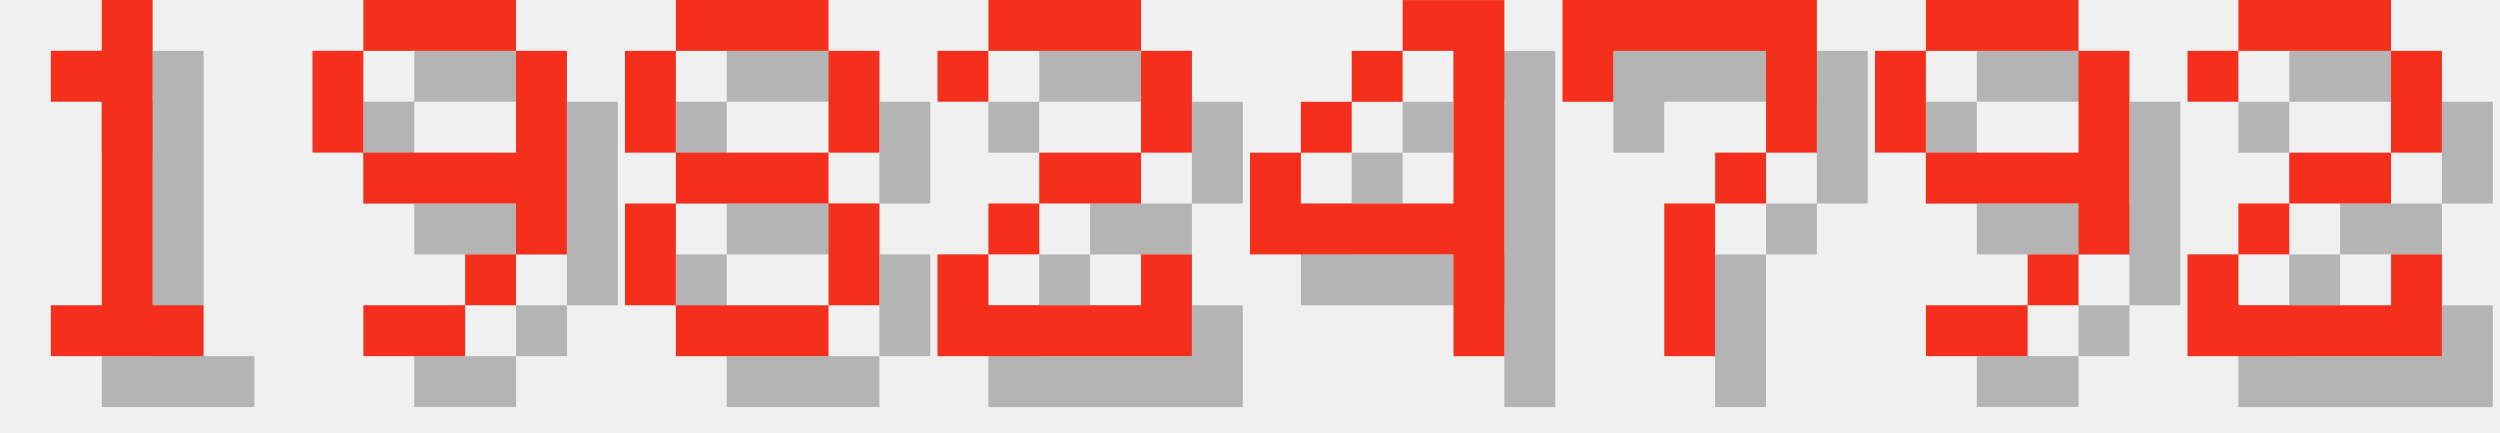
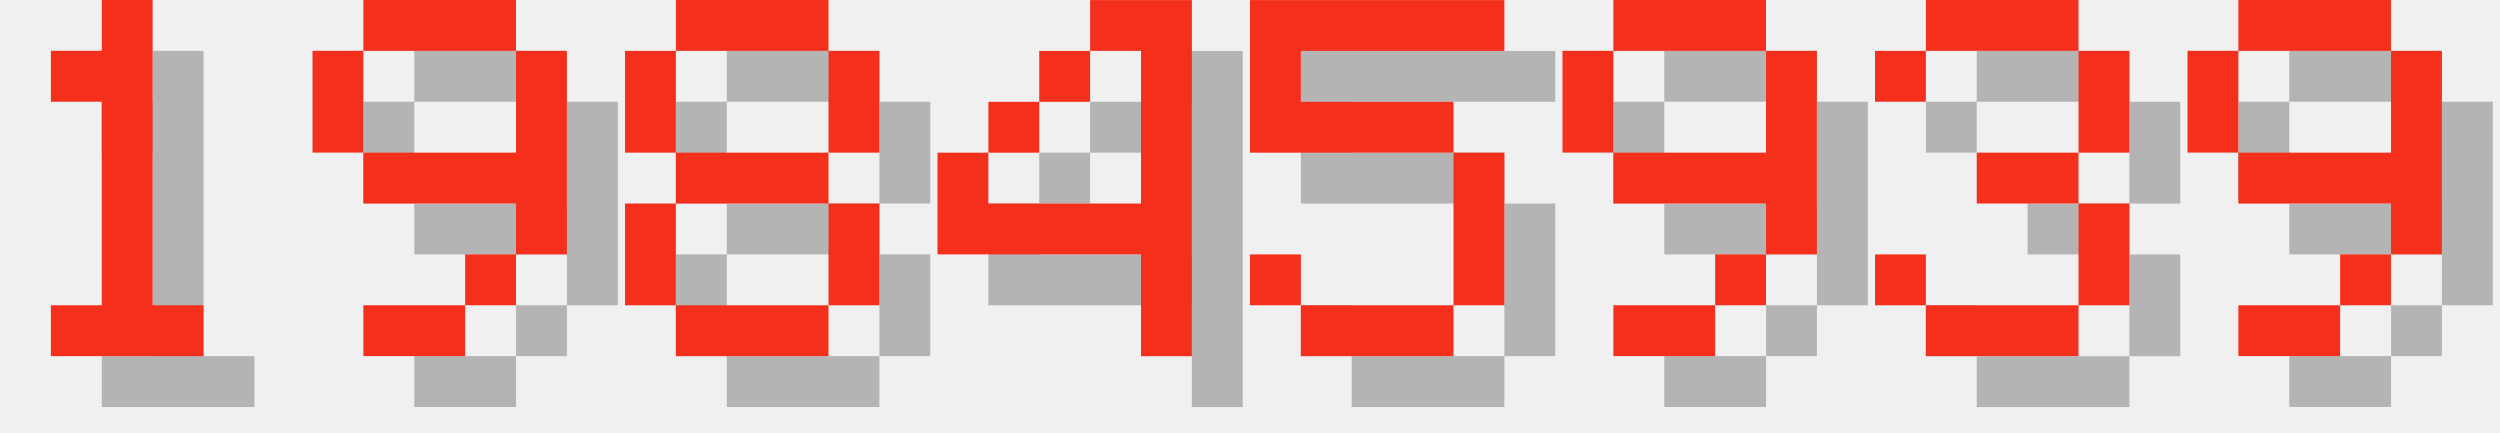
<svg xmlns="http://www.w3.org/2000/svg" version="1.1" width="208.0" height="36">
  <style>
        .text-foreground {
            fill: #F4301C;
        }
        .text-shadow {
            fill: #000000;
            fill-opacity: 0.25;
        }
    </style>
  <g class="digit" id="digit_1" transform="translate(0.0, 0), scale(4)">
    <path id="digit_1_shadow" class="text-shadow" d="m2.117 2.117v1.058h1.058v4.233h-1.058v1.058h3.175v-1.058h-1.058v-6.35h-1.058v1.058h-1.058z" fill-opacity=".5" style="paint-order:stroke fill markers" />
    <path id="digit_1_fg" class="text-foreground" d="m1.058 1.058v1.058h1.058v4.233h-1.058v1.058h3.175v-1.058h-1.058v-6.35h-1.058v1.058h-1.058z" fill="#fff" style="paint-order:stroke fill markers" />
  </g>
  <g class="digit" id="digit_9" transform="translate(26.0, 0), scale(4)">
    <path id="digit_9_shadow" class="text-shadow" d="m2.117 1.058v1.058h3.175v-1.058h-3.175zm3.175 1.058v2.117h-3.175v1.058h3.175v1.058h1.058v-4.233h-1.058zm0 4.233h-1.058v1.058h1.058v-1.058zm-1.058 1.058h-2.117v1.058h2.117v-1.058zm-2.117-3.175v-2.117h-1.058v2.117h1.058z" fill-opacity=".5" style="paint-order:stroke fill markers" />
    <path id="digit_9_fg" class="text-foreground" d="m1.058 0v1.058h3.175v-1.058h-3.175zm3.175 1.058v2.117h-3.175v1.058h3.175v1.058h1.058v-4.233h-1.058zm0 4.233h-1.058v1.058h1.058v-1.058zm-1.058 1.058h-2.117v1.058h2.117v-1.058zm-2.117-3.175v-2.117h-1.058v2.117h1.058z" fill="#fff" style="paint-order:stroke fill markers" />
  </g>
  <g class="digit" id="digit_8" transform="translate(52.0, 0), scale(4)">
    <path id="digit_8_shadow" class="text-shadow" d="m2.117 1.058v1.058h3.175v-1.058h-3.175zm3.175 1.058v2.117h1.058v-2.117h-1.058zm0 2.117h-3.175v1.058h3.175v-1.058zm0 1.058v2.117h1.058v-2.117h-1.058zm0 2.117h-3.175v1.058h3.175v-1.058zm-3.175 0v-2.117h-1.058v2.117h1.058zm0-3.175v-2.117h-1.058v2.117h1.058z" fill-opacity=".5" style="paint-order:stroke fill markers" />
    <path id="digit_8_fg" class="text-foreground" d="m1.058 0v1.058h3.175v-1.058h-3.175zm3.175 1.058v2.117h1.058v-2.117h-1.058zm0 2.117h-3.175v1.058h3.175v-1.058zm0 1.058v2.117h1.058v-2.117h-1.058zm0 2.117h-3.175v1.058h3.175v-1.058zm-3.175 0v-2.117h-1.058v2.117h1.058zm0-3.175v-2.117h-1.058v2.117h1.058z" fill="#fff" style="paint-order:stroke fill markers" />
  </g>
-   <g class="digit" id="digit_2" transform="translate(78.0, 0), scale(4)">
-     <path id="digit_2_shadow" class="text-shadow" d="m1.058 2.117v1.058h1.058v-1.058h3.175v2.117h-2.117v1.058h-1.058v1.058h-1.058v2.117h5.292v-2.117h-1.058v1.058h-3.175v-1.058h1.058v-1.058h2.117v-1.058h1.058v-2.117h-1.058v-1.058h-3.175v1.058h-1.058z" fill-opacity=".5" style="paint-order:stroke fill markers" />
-     <path id="digit_2_fg" class="text-foreground" d="m0 1.058v1.058h1.058v-1.058h3.175v2.117h-2.117v1.058h-1.058v1.058h-1.058v2.117h5.292v-2.117h-1.058v1.058h-3.175v-1.058h1.058v-1.058h2.117v-1.058h1.058v-2.117h-1.058v-1.058h-3.175v1.058h-1.058z" fill="#fff" style="paint-order:stroke fill markers" />
-   </g>
-   <g class="digit" id="digit_4" transform="translate(104.0, 0), scale(4)">
+   <g class="digit" id="digit_4" transform="translate(78.0, 0), scale(4)">
    <path id="digit_4_shadow" class="text-shadow" d="m4.233 1.058v1.058h1.058v3.175h-3.175v-1.058h-1.058v2.117h4.233v2.117h1.058v-7.408h-2.117zm-2.117 3.175h1.058v-1.058h-1.058v1.058zm1.058-1.058h1.058v-1.058h-1.058v1.058z" fill-opacity=".5" style="paint-order:stroke fill markers" />
    <path id="digit_4_fg" class="text-foreground" d="m3.175 0v1.058h1.058v3.175h-3.175v-1.058h-1.058v2.117h4.233v2.117h1.058v-7.408h-2.117zm-2.117 3.175h1.058v-1.058h-1.058v1.058zm1.058-1.058h1.058v-1.058h-1.058v1.058z" fill="#fff" style="paint-order:stroke fill markers" />
  </g>
-   <g class="digit" id="digit_7" transform="translate(130.0, 0), scale(4)">
-     <path id="digit_7_shadow" class="text-shadow" d="m1.058 1.058 2e-6 2.117h1.058v-1.058h3.175v1.058l2e-7 1.058h-1.058v1.058h-1.058l4e-7 3.175 1.058 1e-7v-3.175h1.058v-1.058h1.058l5e-7 -1.058v-2.117z" fill-opacity=".5" style="paint-order:stroke fill markers" />
-     <path id="digit_7_fg" class="text-foreground" d="m0 0 2e-6 2.117h1.058v-1.058h3.175v1.058l2e-7 1.058h-1.058v1.058h-1.058l4e-7 3.175 1.058 1e-7v-3.175h1.058v-1.058h1.058l5e-7 -1.058v-2.117z" fill="#fff" style="paint-order:stroke fill markers" />
+   <g class="digit" id="digit_5" transform="translate(104.0, 0), scale(4)">
+     <path id="digit_5_shadow" class="text-shadow" d="m1.058 1.058v3.175h4.233v3.175h-3.175v-1.058h-1.058v1.058h1.058v1.058h3.175v-1.058h1.058v-3.175h-1.058v-1.058h-3.175v-1.058h4.233v-1.058h-5.292z" fill-opacity=".5" style="paint-order:stroke fill markers" />
+     <path id="digit_5_fg" class="text-foreground" d="m0 0v3.175h4.233v3.175h-3.175v-1.058h-1.058v1.058h1.058v1.058h3.175v-1.058h1.058v-3.175h-1.058v-1.058h-3.175v-1.058h4.233v-1.058h-5.292z" fill="#fff" style="paint-order:stroke fill markers" />
  </g>
-   <g class="digit" id="digit_9" transform="translate(156.0, 0), scale(4)">
+   <g class="digit" id="digit_9" transform="translate(130.0, 0), scale(4)">
    <path id="digit_9_shadow" class="text-shadow" d="m2.117 1.058v1.058h3.175v-1.058h-3.175zm3.175 1.058v2.117h-3.175v1.058h3.175v1.058h1.058v-4.233h-1.058zm0 4.233h-1.058v1.058h1.058v-1.058zm-1.058 1.058h-2.117v1.058h2.117v-1.058zm-2.117-3.175v-2.117h-1.058v2.117h1.058z" fill-opacity=".5" style="paint-order:stroke fill markers" />
    <path id="digit_9_fg" class="text-foreground" d="m1.058 0v1.058h3.175v-1.058h-3.175zm3.175 1.058v2.117h-3.175v1.058h3.175v1.058h1.058v-4.233h-1.058zm0 4.233h-1.058v1.058h1.058v-1.058zm-1.058 1.058h-2.117v1.058h2.117v-1.058zm-2.117-3.175v-2.117h-1.058v2.117h1.058z" fill="#fff" style="paint-order:stroke fill markers" />
  </g>
-   <g class="digit" id="digit_2" transform="translate(182.0, 0), scale(4)">
-     <path id="digit_2_shadow" class="text-shadow" d="m1.058 2.117v1.058h1.058v-1.058h3.175v2.117h-2.117v1.058h-1.058v1.058h-1.058v2.117h5.292v-2.117h-1.058v1.058h-3.175v-1.058h1.058v-1.058h2.117v-1.058h1.058v-2.117h-1.058v-1.058h-3.175v1.058h-1.058z" fill-opacity=".5" style="paint-order:stroke fill markers" />
-     <path id="digit_2_fg" class="text-foreground" d="m0 1.058v1.058h1.058v-1.058h3.175v2.117h-2.117v1.058h-1.058v1.058h-1.058v2.117h5.292v-2.117h-1.058v1.058h-3.175v-1.058h1.058v-1.058h2.117v-1.058h1.058v-2.117h-1.058v-1.058h-3.175v1.058h-1.058z" fill="#fff" style="paint-order:stroke fill markers" />
+   <g class="digit" id="digit_3" transform="translate(156.0, 0), scale(4)">
+     <path id="digit_3_shadow" class="text-shadow" d="m1.058 2.117v1.058h1.058v-1.058h3.175v2.117h-2.117v1.058h2.117v2.117h-3.175v-1.058h-1.058v1.058h1.058v1.058h3.175v-1.058h1.058v-2.117h-1.058v-1.058h1.058v-2.117h-1.058v-1.058h-3.175v1.058h-1.058z" fill-opacity=".5" style="paint-order:stroke fill markers" />
+     <path id="digit_3_fg" class="text-foreground" d="m0 1.058v1.058h1.058v-1.058h3.175v2.117h-2.117v1.058h2.117v2.117h-3.175v-1.058h-1.058v1.058h1.058v1.058h3.175v-1.058h1.058v-2.117h-1.058v-1.058h1.058v-2.117h-1.058v-1.058h-3.175v1.058h-1.058z" fill="#fff" style="paint-order:stroke fill markers" />
+   </g>
+   <g class="digit" id="digit_9" transform="translate(182.0, 0), scale(4)">
+     <path id="digit_9_shadow" class="text-shadow" d="m2.117 1.058v1.058h3.175v-1.058h-3.175zm3.175 1.058v2.117h-3.175v1.058h3.175v1.058h1.058v-4.233h-1.058zm0 4.233h-1.058v1.058h1.058v-1.058zm-1.058 1.058h-2.117v1.058h2.117v-1.058zm-2.117-3.175v-2.117h-1.058v2.117h1.058z" fill-opacity=".5" style="paint-order:stroke fill markers" />
+     <path id="digit_9_fg" class="text-foreground" d="m1.058 0v1.058h3.175v-1.058h-3.175zm3.175 1.058v2.117h-3.175v1.058h3.175v1.058h1.058v-4.233h-1.058zm0 4.233h-1.058v1.058h1.058v-1.058zm-1.058 1.058h-2.117v1.058h2.117v-1.058zm-2.117-3.175v-2.117h-1.058v2.117h1.058z" fill="#fff" style="paint-order:stroke fill markers" />
  </g>
</svg>
